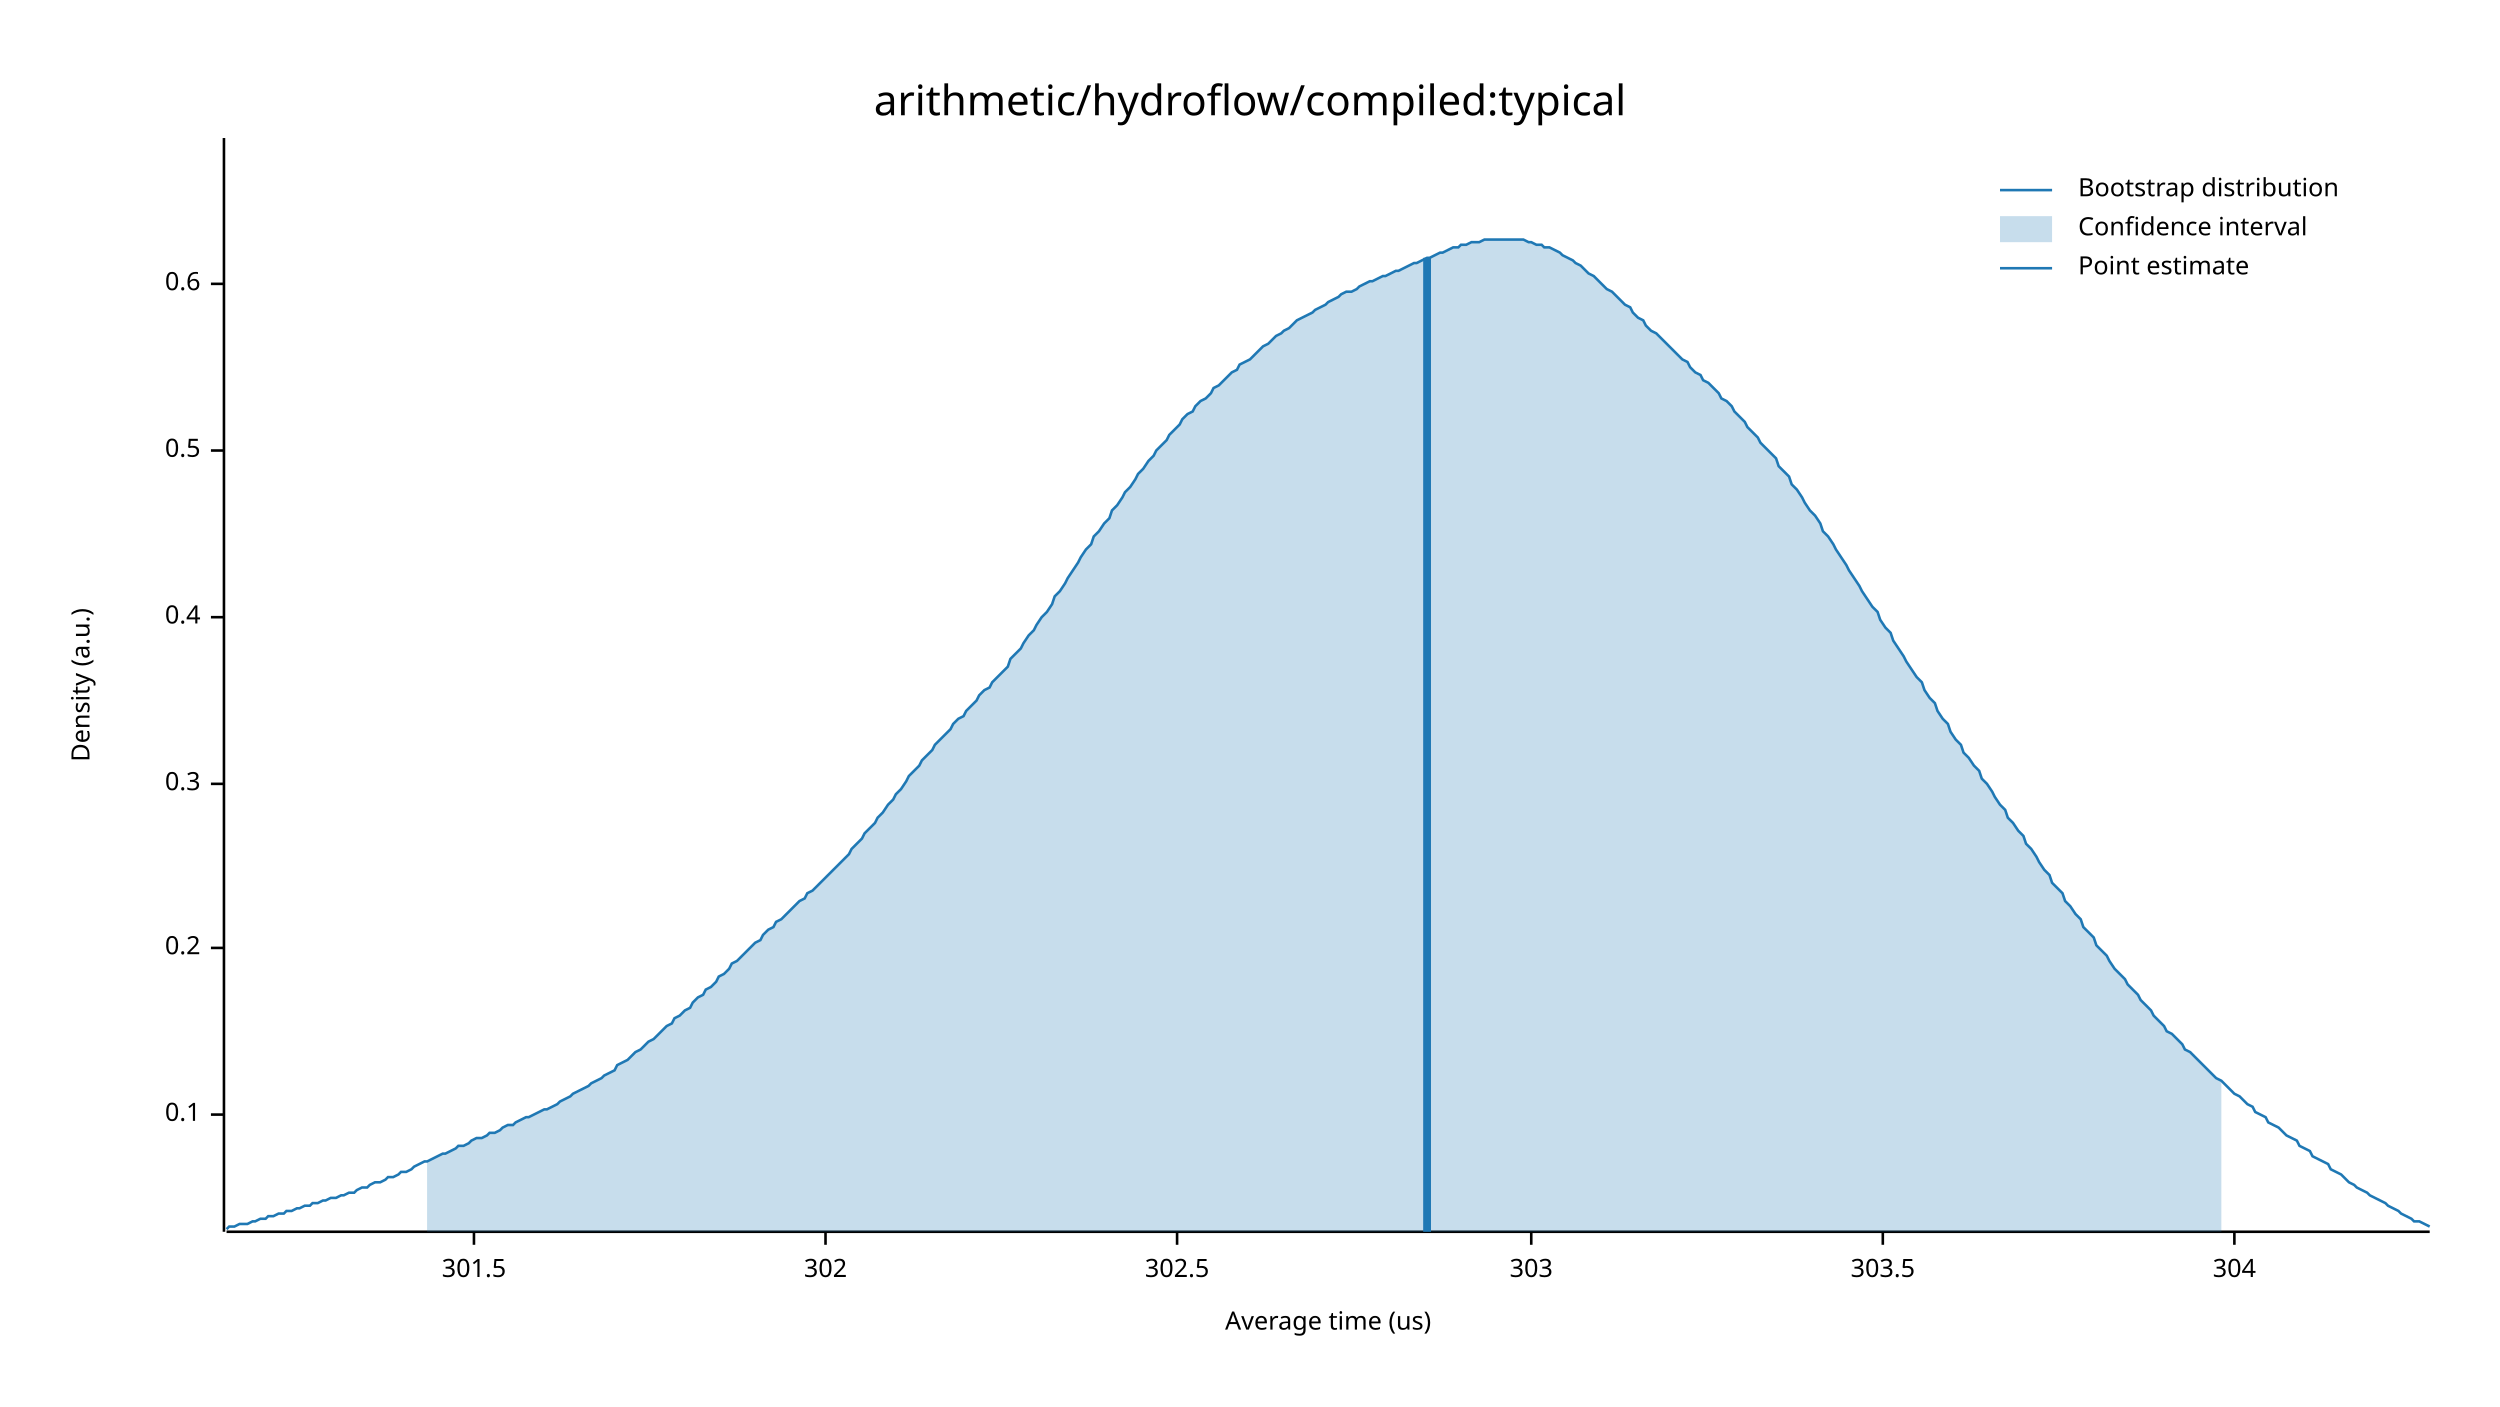
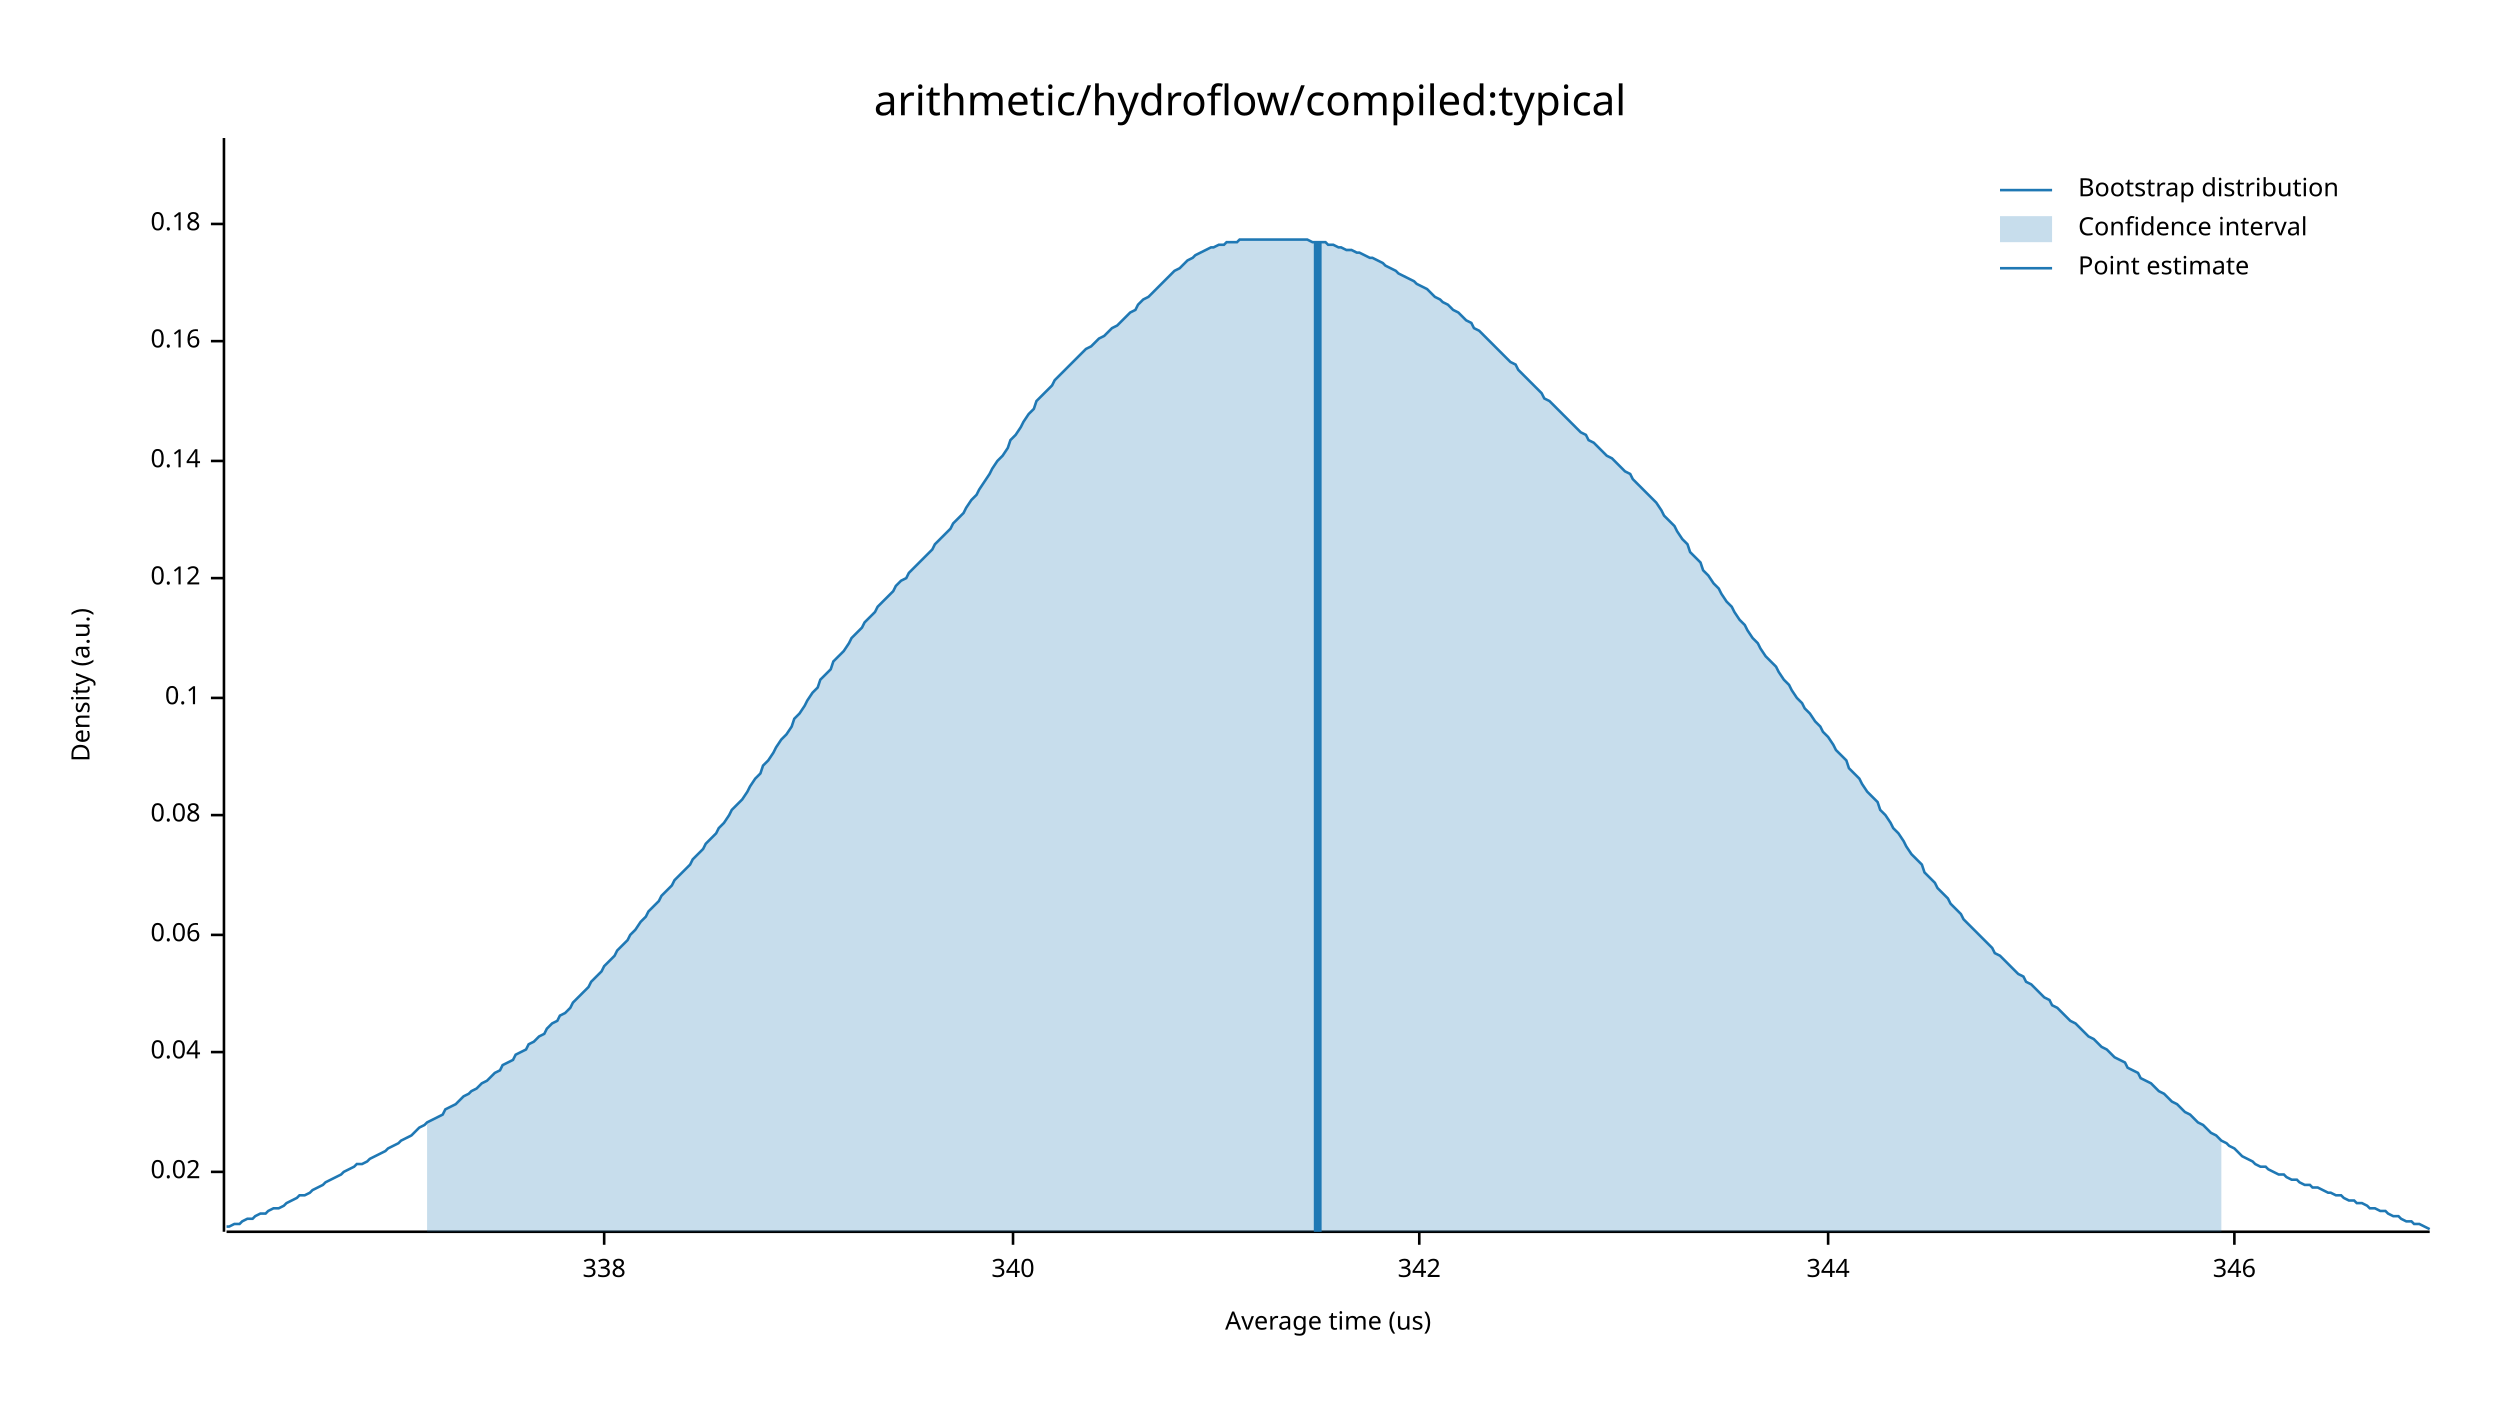
<svg xmlns="http://www.w3.org/2000/svg" width="960" height="540" viewBox="0 0 960 540">
  <text x="480" y="32" dy="0.76em" text-anchor="middle" font-family="sans-serif" font-size="16.129" opacity="1" fill="#000000">
arithmetic/hydroflow/compiled:typical
</text>
  <text x="27" y="263" dy="0.76em" text-anchor="middle" font-family="sans-serif" font-size="9.677" opacity="1" fill="#000000" transform="rotate(270, 27, 263)">
Density (a.u.)
</text>
  <text x="510" y="513" dy="-0.5ex" text-anchor="middle" font-family="sans-serif" font-size="9.677" opacity="1" fill="#000000">
Average time (us)
</text>
  <polyline fill="none" opacity="1" stroke="#000000" stroke-width="1" points="86,53 86,473 " />
-   <text x="77" y="428" dy="0.5ex" text-anchor="end" font-family="sans-serif" font-size="9.677" opacity="1" fill="#000000">
+   <text x="77" y="450" dy="0.5ex" text-anchor="end" font-family="sans-serif" font-size="9.677" opacity="1" fill="#000000">
+ 0.02
+ </text>
+   <polyline fill="none" opacity="1" stroke="#000000" stroke-width="1" points="81,450 86,450 " />
+   <text x="77" y="404" dy="0.5ex" text-anchor="end" font-family="sans-serif" font-size="9.677" opacity="1" fill="#000000">
+ 0.04
+ </text>
+   <polyline fill="none" opacity="1" stroke="#000000" stroke-width="1" points="81,404 86,404 " />
+   <text x="77" y="359" dy="0.5ex" text-anchor="end" font-family="sans-serif" font-size="9.677" opacity="1" fill="#000000">
+ 0.06
+ </text>
+   <polyline fill="none" opacity="1" stroke="#000000" stroke-width="1" points="81,359 86,359 " />
+   <text x="77" y="313" dy="0.5ex" text-anchor="end" font-family="sans-serif" font-size="9.677" opacity="1" fill="#000000">
+ 0.08
+ </text>
+   <polyline fill="none" opacity="1" stroke="#000000" stroke-width="1" points="81,313 86,313 " />
+   <text x="77" y="268" dy="0.5ex" text-anchor="end" font-family="sans-serif" font-size="9.677" opacity="1" fill="#000000">
0.1
</text>
-   <polyline fill="none" opacity="1" stroke="#000000" stroke-width="1" points="81,428 86,428 " />
-   <text x="77" y="364" dy="0.5ex" text-anchor="end" font-family="sans-serif" font-size="9.677" opacity="1" fill="#000000">
- 0.2
+   <polyline fill="none" opacity="1" stroke="#000000" stroke-width="1" points="81,268 86,268 " />
+   <text x="77" y="222" dy="0.5ex" text-anchor="end" font-family="sans-serif" font-size="9.677" opacity="1" fill="#000000">
+ 0.12
</text>
-   <polyline fill="none" opacity="1" stroke="#000000" stroke-width="1" points="81,364 86,364 " />
-   <text x="77" y="301" dy="0.5ex" text-anchor="end" font-family="sans-serif" font-size="9.677" opacity="1" fill="#000000">
- 0.3
+   <polyline fill="none" opacity="1" stroke="#000000" stroke-width="1" points="81,222 86,222 " />
+   <text x="77" y="177" dy="0.5ex" text-anchor="end" font-family="sans-serif" font-size="9.677" opacity="1" fill="#000000">
+ 0.14
</text>
-   <polyline fill="none" opacity="1" stroke="#000000" stroke-width="1" points="81,301 86,301 " />
-   <text x="77" y="237" dy="0.5ex" text-anchor="end" font-family="sans-serif" font-size="9.677" opacity="1" fill="#000000">
- 0.4
+   <polyline fill="none" opacity="1" stroke="#000000" stroke-width="1" points="81,177 86,177 " />
+   <text x="77" y="131" dy="0.5ex" text-anchor="end" font-family="sans-serif" font-size="9.677" opacity="1" fill="#000000">
+ 0.16
</text>
-   <polyline fill="none" opacity="1" stroke="#000000" stroke-width="1" points="81,237 86,237 " />
-   <text x="77" y="173" dy="0.5ex" text-anchor="end" font-family="sans-serif" font-size="9.677" opacity="1" fill="#000000">
- 0.5
+   <polyline fill="none" opacity="1" stroke="#000000" stroke-width="1" points="81,131 86,131 " />
+   <text x="77" y="86" dy="0.5ex" text-anchor="end" font-family="sans-serif" font-size="9.677" opacity="1" fill="#000000">
+ 0.18
</text>
-   <polyline fill="none" opacity="1" stroke="#000000" stroke-width="1" points="81,173 86,173 " />
-   <text x="77" y="109" dy="0.5ex" text-anchor="end" font-family="sans-serif" font-size="9.677" opacity="1" fill="#000000">
- 0.6
+   <polyline fill="none" opacity="1" stroke="#000000" stroke-width="1" points="81,86 86,86 " />
+   <polyline fill="none" opacity="1" stroke="#000000" stroke-width="1" points="87,473 933,473 " />
+   <text x="232" y="483" dy="0.76em" text-anchor="middle" font-family="sans-serif" font-size="9.677" opacity="1" fill="#000000">
+ 338
</text>
-   <polyline fill="none" opacity="1" stroke="#000000" stroke-width="1" points="81,109 86,109 " />
-   <polyline fill="none" opacity="1" stroke="#000000" stroke-width="1" points="87,473 933,473 " />
-   <text x="182" y="483" dy="0.76em" text-anchor="middle" font-family="sans-serif" font-size="9.677" opacity="1" fill="#000000">
- 301.5
+   <polyline fill="none" opacity="1" stroke="#000000" stroke-width="1" points="232,473 232,478 " />
+   <text x="389" y="483" dy="0.76em" text-anchor="middle" font-family="sans-serif" font-size="9.677" opacity="1" fill="#000000">
+ 340
</text>
-   <polyline fill="none" opacity="1" stroke="#000000" stroke-width="1" points="182,473 182,478 " />
-   <text x="317" y="483" dy="0.76em" text-anchor="middle" font-family="sans-serif" font-size="9.677" opacity="1" fill="#000000">
- 302
+   <polyline fill="none" opacity="1" stroke="#000000" stroke-width="1" points="389,473 389,478 " />
+   <text x="545" y="483" dy="0.76em" text-anchor="middle" font-family="sans-serif" font-size="9.677" opacity="1" fill="#000000">
+ 342
</text>
-   <polyline fill="none" opacity="1" stroke="#000000" stroke-width="1" points="317,473 317,478 " />
-   <text x="452" y="483" dy="0.76em" text-anchor="middle" font-family="sans-serif" font-size="9.677" opacity="1" fill="#000000">
- 302.5
+   <polyline fill="none" opacity="1" stroke="#000000" stroke-width="1" points="545,473 545,478 " />
+   <text x="702" y="483" dy="0.76em" text-anchor="middle" font-family="sans-serif" font-size="9.677" opacity="1" fill="#000000">
+ 344
</text>
-   <polyline fill="none" opacity="1" stroke="#000000" stroke-width="1" points="452,473 452,478 " />
-   <text x="588" y="483" dy="0.76em" text-anchor="middle" font-family="sans-serif" font-size="9.677" opacity="1" fill="#000000">
- 303
- </text>
-   <polyline fill="none" opacity="1" stroke="#000000" stroke-width="1" points="588,473 588,478 " />
-   <text x="723" y="483" dy="0.76em" text-anchor="middle" font-family="sans-serif" font-size="9.677" opacity="1" fill="#000000">
- 303.5
- </text>
-   <polyline fill="none" opacity="1" stroke="#000000" stroke-width="1" points="723,473 723,478 " />
+   <polyline fill="none" opacity="1" stroke="#000000" stroke-width="1" points="702,473 702,478 " />
  <text x="858" y="483" dy="0.76em" text-anchor="middle" font-family="sans-serif" font-size="9.677" opacity="1" fill="#000000">
- 304
+ 346
</text>
  <polyline fill="none" opacity="1" stroke="#000000" stroke-width="1" points="858,473 858,478 " />
-   <polyline fill="none" opacity="1" stroke="#1F78B4" stroke-width="1" points="87,472 88,471 90,471 92,470 93,470 95,470 97,469 98,469 100,468 102,468 103,467 105,467 107,466 109,466 110,465 112,465 114,464 115,464 117,463 119,463 120,462 122,462 124,461 125,461 127,460 129,460 131,459 132,459 134,458 136,458 137,457 139,456 141,456 142,455 144,454 146,454 148,453 149,452 151,452 153,451 154,450 156,450 158,449 159,448 161,447 163,446 164,446 166,445 168,444 170,443 171,443 173,442 175,441 176,440 178,440 180,439 181,438 183,437 185,437 187,436 188,435 190,435 192,434 193,433 195,432 197,432 198,431 200,430 202,429 203,429 205,428 207,427 209,426 210,426 212,425 214,424 215,423 217,422 219,421 220,420 222,419 224,418 226,417 227,416 229,415 231,414 232,413 234,412 236,411 237,409 239,408 241,407 242,406 244,404 246,403 248,401 249,400 251,399 253,397 254,396 256,394 258,393 259,391 261,390 263,388 265,387 266,385 268,383 270,382 271,380 273,379 275,377 276,375 278,374 280,372 281,370 283,369 285,367 287,365 288,364 290,362 292,361 293,359 295,357 297,356 298,354 300,353 302,351 304,349 305,348 307,346 309,345 310,343 312,342 314,340 315,339 317,337 319,335 320,334 322,332 324,330 326,328 327,326 329,324 331,322 332,320 334,318 336,316 337,314 339,312 341,309 343,307 344,305 346,303 348,300 349,298 351,296 353,294 354,292 356,290 358,288 359,286 361,284 363,282 365,280 366,278 368,276 370,275 371,273 373,271 375,269 376,267 378,265 380,264 381,262 383,260 385,258 387,256 388,253 390,251 392,249 393,247 395,244 397,242 398,240 400,237 402,235 404,232 405,229 407,227 409,224 410,222 412,219 414,216 415,214 417,211 419,209 420,206 422,204 424,201 426,199 427,196 429,194 431,191 432,189 434,187 436,184 437,182 439,180 441,177 443,175 444,173 446,171 448,169 449,167 451,165 453,163 454,161 456,159 458,158 459,156 461,154 463,153 465,151 466,149 468,148 470,146 471,145 473,143 475,142 476,140 478,139 480,138 482,136 483,135 485,133 487,132 488,131 490,129 492,128 493,127 495,126 497,124 498,123 500,122 502,121 504,120 505,119 507,118 509,117 510,116 512,115 514,114 515,113 517,112 519,112 521,111 522,110 524,109 526,108 527,108 529,107 531,106 532,106 534,105 536,104 537,104 539,103 541,102 543,101 544,101 546,100 548,99 549,99 551,98 553,97 554,97 556,96 558,95 560,95 561,94 563,94 565,93 566,93 568,93 570,92 571,92 573,92 575,92 576,92 578,92 580,92 582,92 583,92 585,92 587,93 588,93 590,94 592,94 593,95 595,95 597,96 599,97 600,98 602,99 604,100 605,101 607,102 609,104 610,105 612,106 614,108 615,109 617,111 619,112 621,114 622,115 624,117 626,118 627,120 629,122 631,123 632,125 634,127 636,128 638,130 639,131 641,133 643,135 644,136 646,138 648,139 649,141 651,143 653,144 654,146 656,147 658,149 660,151 661,153 663,154 665,156 666,158 668,160 670,162 671,164 673,166 675,168 676,170 678,172 680,174 682,176 683,179 685,181 687,183 688,186 690,188 692,191 693,193 695,196 697,198 699,201 700,204 702,206 704,209 705,211 707,214 709,217 710,219 712,222 714,225 715,227 717,230 719,233 721,235 722,238 724,241 726,243 727,246 729,249 731,252 732,254 734,257 736,260 738,262 739,265 741,268 743,270 744,273 746,276 748,278 749,281 751,284 753,286 754,289 756,291 758,294 760,296 761,299 763,301 765,304 766,306 768,309 770,311 771,314 773,316 775,319 777,321 778,324 780,326 782,329 783,331 785,334 787,336 788,339 790,341 792,343 793,346 795,348 797,351 799,353 800,356 802,358 804,360 805,363 807,365 809,367 810,369 812,372 814,374 816,376 817,378 819,380 821,382 822,384 824,386 826,388 827,390 829,392 831,394 832,396 834,397 836,399 838,401 839,403 841,404 843,406 844,407 846,409 848,411 849,412 851,414 853,415 855,417 856,418 858,420 860,421 861,422 863,424 865,425 866,427 868,428 870,429 871,431 873,432 875,433 877,435 878,436 880,437 882,438 883,440 885,441 887,442 888,444 890,445 892,446 894,447 895,449 897,450 899,451 900,452 902,454 904,455 905,456 907,457 909,458 910,459 912,460 914,461 916,462 917,463 919,464 921,465 922,466 924,467 926,468 927,469 929,469 931,470 933,471 " />
-   <polygon opacity="0.25" fill="#1F78B4" points="164,446 166,445 168,444 170,443 171,443 173,442 175,441 176,440 178,440 180,439 181,438 183,437 185,437 187,436 188,435 190,435 192,434 193,433 195,432 197,432 198,431 200,430 202,429 203,429 205,428 207,427 209,426 210,426 212,425 214,424 215,423 217,422 219,421 220,420 222,419 224,418 226,417 227,416 229,415 231,414 232,413 234,412 236,411 237,409 239,408 241,407 242,406 244,404 246,403 248,401 249,400 251,399 253,397 254,396 256,394 258,393 259,391 261,390 263,388 265,387 266,385 268,383 270,382 271,380 273,379 275,377 276,375 278,374 280,372 281,370 283,369 285,367 287,365 288,364 290,362 292,361 293,359 295,357 297,356 298,354 300,353 302,351 304,349 305,348 307,346 309,345 310,343 312,342 314,340 315,339 317,337 319,335 320,334 322,332 324,330 326,328 327,326 329,324 331,322 332,320 334,318 336,316 337,314 339,312 341,309 343,307 344,305 346,303 348,300 349,298 351,296 353,294 354,292 356,290 358,288 359,286 361,284 363,282 365,280 366,278 368,276 370,275 371,273 373,271 375,269 376,267 378,265 380,264 381,262 383,260 385,258 387,256 388,253 390,251 392,249 393,247 395,244 397,242 398,240 400,237 402,235 404,232 405,229 407,227 409,224 410,222 412,219 414,216 415,214 417,211 419,209 420,206 422,204 424,201 426,199 427,196 429,194 431,191 432,189 434,187 436,184 437,182 439,180 441,177 443,175 444,173 446,171 448,169 449,167 451,165 453,163 454,161 456,159 458,158 459,156 461,154 463,153 465,151 466,149 468,148 470,146 471,145 473,143 475,142 476,140 478,139 480,138 482,136 483,135 485,133 487,132 488,131 490,129 492,128 493,127 495,126 497,124 498,123 500,122 502,121 504,120 505,119 507,118 509,117 510,116 512,115 514,114 515,113 517,112 519,112 521,111 522,110 524,109 526,108 527,108 529,107 531,106 532,106 534,105 536,104 537,104 539,103 541,102 543,101 544,101 546,100 548,99 549,99 551,98 553,97 554,97 556,96 558,95 560,95 561,94 563,94 565,93 566,93 568,93 570,92 571,92 573,92 575,92 576,92 578,92 580,92 582,92 583,92 585,92 587,93 588,93 590,94 592,94 593,95 595,95 597,96 599,97 600,98 602,99 604,100 605,101 607,102 609,104 610,105 612,106 614,108 615,109 617,111 619,112 621,114 622,115 624,117 626,118 627,120 629,122 631,123 632,125 634,127 636,128 638,130 639,131 641,133 643,135 644,136 646,138 648,139 649,141 651,143 653,144 654,146 656,147 658,149 660,151 661,153 663,154 665,156 666,158 668,160 670,162 671,164 673,166 675,168 676,170 678,172 680,174 682,176 683,179 685,181 687,183 688,186 690,188 692,191 693,193 695,196 697,198 699,201 700,204 702,206 704,209 705,211 707,214 709,217 710,219 712,222 714,225 715,227 717,230 719,233 721,235 722,238 724,241 726,243 727,246 729,249 731,252 732,254 734,257 736,260 738,262 739,265 741,268 743,270 744,273 746,276 748,278 749,281 751,284 753,286 754,289 756,291 758,294 760,296 761,299 763,301 765,304 766,306 768,309 770,311 771,314 773,316 775,319 777,321 778,324 780,326 782,329 783,331 785,334 787,336 788,339 790,341 792,343 793,346 795,348 797,351 799,353 800,356 802,358 804,360 805,363 807,365 809,367 810,369 812,372 814,374 816,376 817,378 819,380 821,382 822,384 824,386 826,388 827,390 829,392 831,394 832,396 834,397 836,399 838,401 839,403 841,404 843,406 844,407 846,409 848,411 849,412 851,414 853,415 853,473 164,473 " />
-   <polyline fill="none" opacity="1" stroke="#1F78B4" stroke-width="3" points="548,473 548,99 " />
+   <polyline fill="none" opacity="1" stroke="#1F78B4" stroke-width="1" points="87,471 88,471 90,470 92,470 93,469 95,468 97,468 98,467 100,466 102,466 103,465 105,464 107,464 109,463 110,462 112,461 114,460 115,459 117,459 119,458 120,457 122,456 124,455 125,454 127,453 129,452 131,451 132,450 134,449 136,448 137,447 139,447 141,446 142,445 144,444 146,443 148,442 149,441 151,440 153,439 154,438 156,437 158,436 159,435 161,433 163,432 164,431 166,430 168,429 170,428 171,426 173,425 175,424 176,423 178,421 180,420 181,419 183,418 185,416 187,415 188,414 190,412 192,411 193,409 195,408 197,407 198,405 200,404 202,403 203,401 205,400 207,398 209,397 210,395 212,393 214,392 215,390 217,389 219,387 220,385 222,383 224,381 226,379 227,377 229,375 231,373 232,371 234,369 236,367 237,365 239,363 241,361 242,359 244,357 246,354 248,352 249,350 251,348 253,346 254,344 256,342 258,340 259,338 261,336 263,334 265,332 266,330 268,328 270,326 271,324 273,322 275,320 276,318 278,316 280,313 281,311 283,309 285,307 287,304 288,302 290,299 292,297 293,294 295,292 297,289 298,287 300,284 302,282 304,279 305,276 307,274 309,271 310,269 312,266 314,264 315,261 317,259 319,257 320,254 322,252 324,250 326,247 327,245 329,243 331,241 332,239 334,237 336,235 337,233 339,231 341,229 343,227 344,225 346,223 348,222 349,220 351,218 353,216 354,215 356,213 358,211 359,209 361,207 363,205 365,203 366,201 368,199 370,197 371,195 373,192 375,190 376,188 378,185 380,182 381,180 383,177 385,175 387,172 388,169 390,167 392,164 393,162 395,159 397,157 398,154 400,152 402,150 404,148 405,146 407,144 409,142 410,141 412,139 414,137 415,136 417,134 419,133 420,132 422,130 424,129 426,127 427,126 429,125 431,123 432,122 434,120 436,119 437,117 439,115 441,114 443,112 444,111 446,109 448,107 449,106 451,104 453,103 454,102 456,100 458,99 459,98 461,97 463,96 465,95 466,95 468,94 470,94 471,93 473,93 475,93 476,92 478,92 480,92 482,92 483,92 485,92 487,92 488,92 490,92 492,92 493,92 495,92 497,92 498,92 500,92 502,92 504,93 505,93 507,93 509,93 510,94 512,94 514,95 515,95 517,96 519,96 521,97 522,97 524,98 526,99 527,99 529,100 531,101 532,102 534,103 536,104 537,105 539,106 541,107 543,108 544,109 546,110 548,111 549,112 551,114 553,115 554,116 556,117 558,119 560,120 561,121 563,123 565,124 566,126 568,127 570,129 571,130 573,132 575,134 576,135 578,137 580,139 582,140 583,142 585,144 587,146 588,147 590,149 592,151 593,153 595,154 597,156 599,158 600,159 602,161 604,163 605,164 607,166 609,167 610,169 612,170 614,172 615,173 617,175 619,176 621,178 622,179 624,181 626,182 627,184 629,186 631,188 632,189 634,191 636,193 638,196 639,198 641,200 643,202 644,204 646,207 648,209 649,212 651,214 653,216 654,219 656,221 658,224 660,226 661,228 663,231 665,233 666,235 668,238 670,240 671,242 673,245 675,247 676,249 678,252 680,254 682,256 683,258 685,261 687,263 688,265 690,268 692,270 693,272 695,274 697,277 699,279 700,281 702,283 704,286 705,288 707,290 709,292 710,295 712,297 714,299 715,301 717,304 719,306 721,308 722,311 724,313 726,316 727,318 729,320 731,323 732,325 734,328 736,330 738,332 739,335 741,337 743,339 744,341 746,343 748,345 749,347 751,349 753,351 754,353 756,355 758,357 760,359 761,360 763,362 765,364 766,366 768,367 770,369 771,370 773,372 775,374 777,375 778,377 780,378 782,380 783,381 785,383 787,384 788,386 790,387 792,389 793,390 795,392 797,393 799,395 800,396 802,398 804,399 805,400 807,402 809,403 810,404 812,406 814,407 816,408 817,410 819,411 821,412 822,414 824,415 826,416 827,417 829,419 831,420 832,421 834,423 836,424 838,426 839,427 841,428 843,430 844,431 846,432 848,434 849,435 851,436 853,438 855,439 856,440 858,441 860,443 861,444 863,445 865,446 866,447 868,448 870,448 871,449 873,450 875,451 877,451 878,452 880,453 882,453 883,454 885,455 887,455 888,456 890,456 892,457 894,458 895,458 897,459 899,459 900,460 902,461 904,461 905,462 907,462 909,463 910,464 912,464 914,465 916,465 917,466 919,467 921,467 922,468 924,469 926,469 927,470 929,470 931,471 933,472 " />
+   <polygon opacity="0.25" fill="#1F78B4" points="164,431 166,430 168,429 170,428 171,426 173,425 175,424 176,423 178,421 180,420 181,419 183,418 185,416 187,415 188,414 190,412 192,411 193,409 195,408 197,407 198,405 200,404 202,403 203,401 205,400 207,398 209,397 210,395 212,393 214,392 215,390 217,389 219,387 220,385 222,383 224,381 226,379 227,377 229,375 231,373 232,371 234,369 236,367 237,365 239,363 241,361 242,359 244,357 246,354 248,352 249,350 251,348 253,346 254,344 256,342 258,340 259,338 261,336 263,334 265,332 266,330 268,328 270,326 271,324 273,322 275,320 276,318 278,316 280,313 281,311 283,309 285,307 287,304 288,302 290,299 292,297 293,294 295,292 297,289 298,287 300,284 302,282 304,279 305,276 307,274 309,271 310,269 312,266 314,264 315,261 317,259 319,257 320,254 322,252 324,250 326,247 327,245 329,243 331,241 332,239 334,237 336,235 337,233 339,231 341,229 343,227 344,225 346,223 348,222 349,220 351,218 353,216 354,215 356,213 358,211 359,209 361,207 363,205 365,203 366,201 368,199 370,197 371,195 373,192 375,190 376,188 378,185 380,182 381,180 383,177 385,175 387,172 388,169 390,167 392,164 393,162 395,159 397,157 398,154 400,152 402,150 404,148 405,146 407,144 409,142 410,141 412,139 414,137 415,136 417,134 419,133 420,132 422,130 424,129 426,127 427,126 429,125 431,123 432,122 434,120 436,119 437,117 439,115 441,114 443,112 444,111 446,109 448,107 449,106 451,104 453,103 454,102 456,100 458,99 459,98 461,97 463,96 465,95 466,95 468,94 470,94 471,93 473,93 475,93 476,92 478,92 480,92 482,92 483,92 485,92 487,92 488,92 490,92 492,92 493,92 495,92 497,92 498,92 500,92 502,92 504,93 505,93 507,93 509,93 510,94 512,94 514,95 515,95 517,96 519,96 521,97 522,97 524,98 526,99 527,99 529,100 531,101 532,102 534,103 536,104 537,105 539,106 541,107 543,108 544,109 546,110 548,111 549,112 551,114 553,115 554,116 556,117 558,119 560,120 561,121 563,123 565,124 566,126 568,127 570,129 571,130 573,132 575,134 576,135 578,137 580,139 582,140 583,142 585,144 587,146 588,147 590,149 592,151 593,153 595,154 597,156 599,158 600,159 602,161 604,163 605,164 607,166 609,167 610,169 612,170 614,172 615,173 617,175 619,176 621,178 622,179 624,181 626,182 627,184 629,186 631,188 632,189 634,191 636,193 638,196 639,198 641,200 643,202 644,204 646,207 648,209 649,212 651,214 653,216 654,219 656,221 658,224 660,226 661,228 663,231 665,233 666,235 668,238 670,240 671,242 673,245 675,247 676,249 678,252 680,254 682,256 683,258 685,261 687,263 688,265 690,268 692,270 693,272 695,274 697,277 699,279 700,281 702,283 704,286 705,288 707,290 709,292 710,295 712,297 714,299 715,301 717,304 719,306 721,308 722,311 724,313 726,316 727,318 729,320 731,323 732,325 734,328 736,330 738,332 739,335 741,337 743,339 744,341 746,343 748,345 749,347 751,349 753,351 754,353 756,355 758,357 760,359 761,360 763,362 765,364 766,366 768,367 770,369 771,370 773,372 775,374 777,375 778,377 780,378 782,380 783,381 785,383 787,384 788,386 790,387 792,389 793,390 795,392 797,393 799,395 800,396 802,398 804,399 805,400 807,402 809,403 810,404 812,406 814,407 816,408 817,410 819,411 821,412 822,414 824,415 826,416 827,417 829,419 831,420 832,421 834,423 836,424 838,426 839,427 841,428 843,430 844,431 846,432 848,434 849,435 851,436 853,438 853,473 164,473 " />
+   <polyline fill="none" opacity="1" stroke="#1F78B4" stroke-width="3" points="506,473 506,93 " />
  <text x="798" y="68" dy="0.76em" text-anchor="start" font-family="sans-serif" font-size="9.677" opacity="1" fill="#000000">
Bootstrap distribution
</text>
  <text x="798" y="83" dy="0.76em" text-anchor="start" font-family="sans-serif" font-size="9.677" opacity="1" fill="#000000">
Confidence interval
</text>
  <text x="798" y="98" dy="0.76em" text-anchor="start" font-family="sans-serif" font-size="9.677" opacity="1" fill="#000000">
Point estimate
</text>
  <polyline fill="none" opacity="1" stroke="#1F78B4" stroke-width="1" points="768,73 788,73 " />
  <rect x="768" y="83" width="20" height="10" opacity="0.25" fill="#1F78B4" stroke="none" />
  <polyline fill="none" opacity="1" stroke="#1F78B4" stroke-width="1" points="768,103 788,103 " />
</svg>
